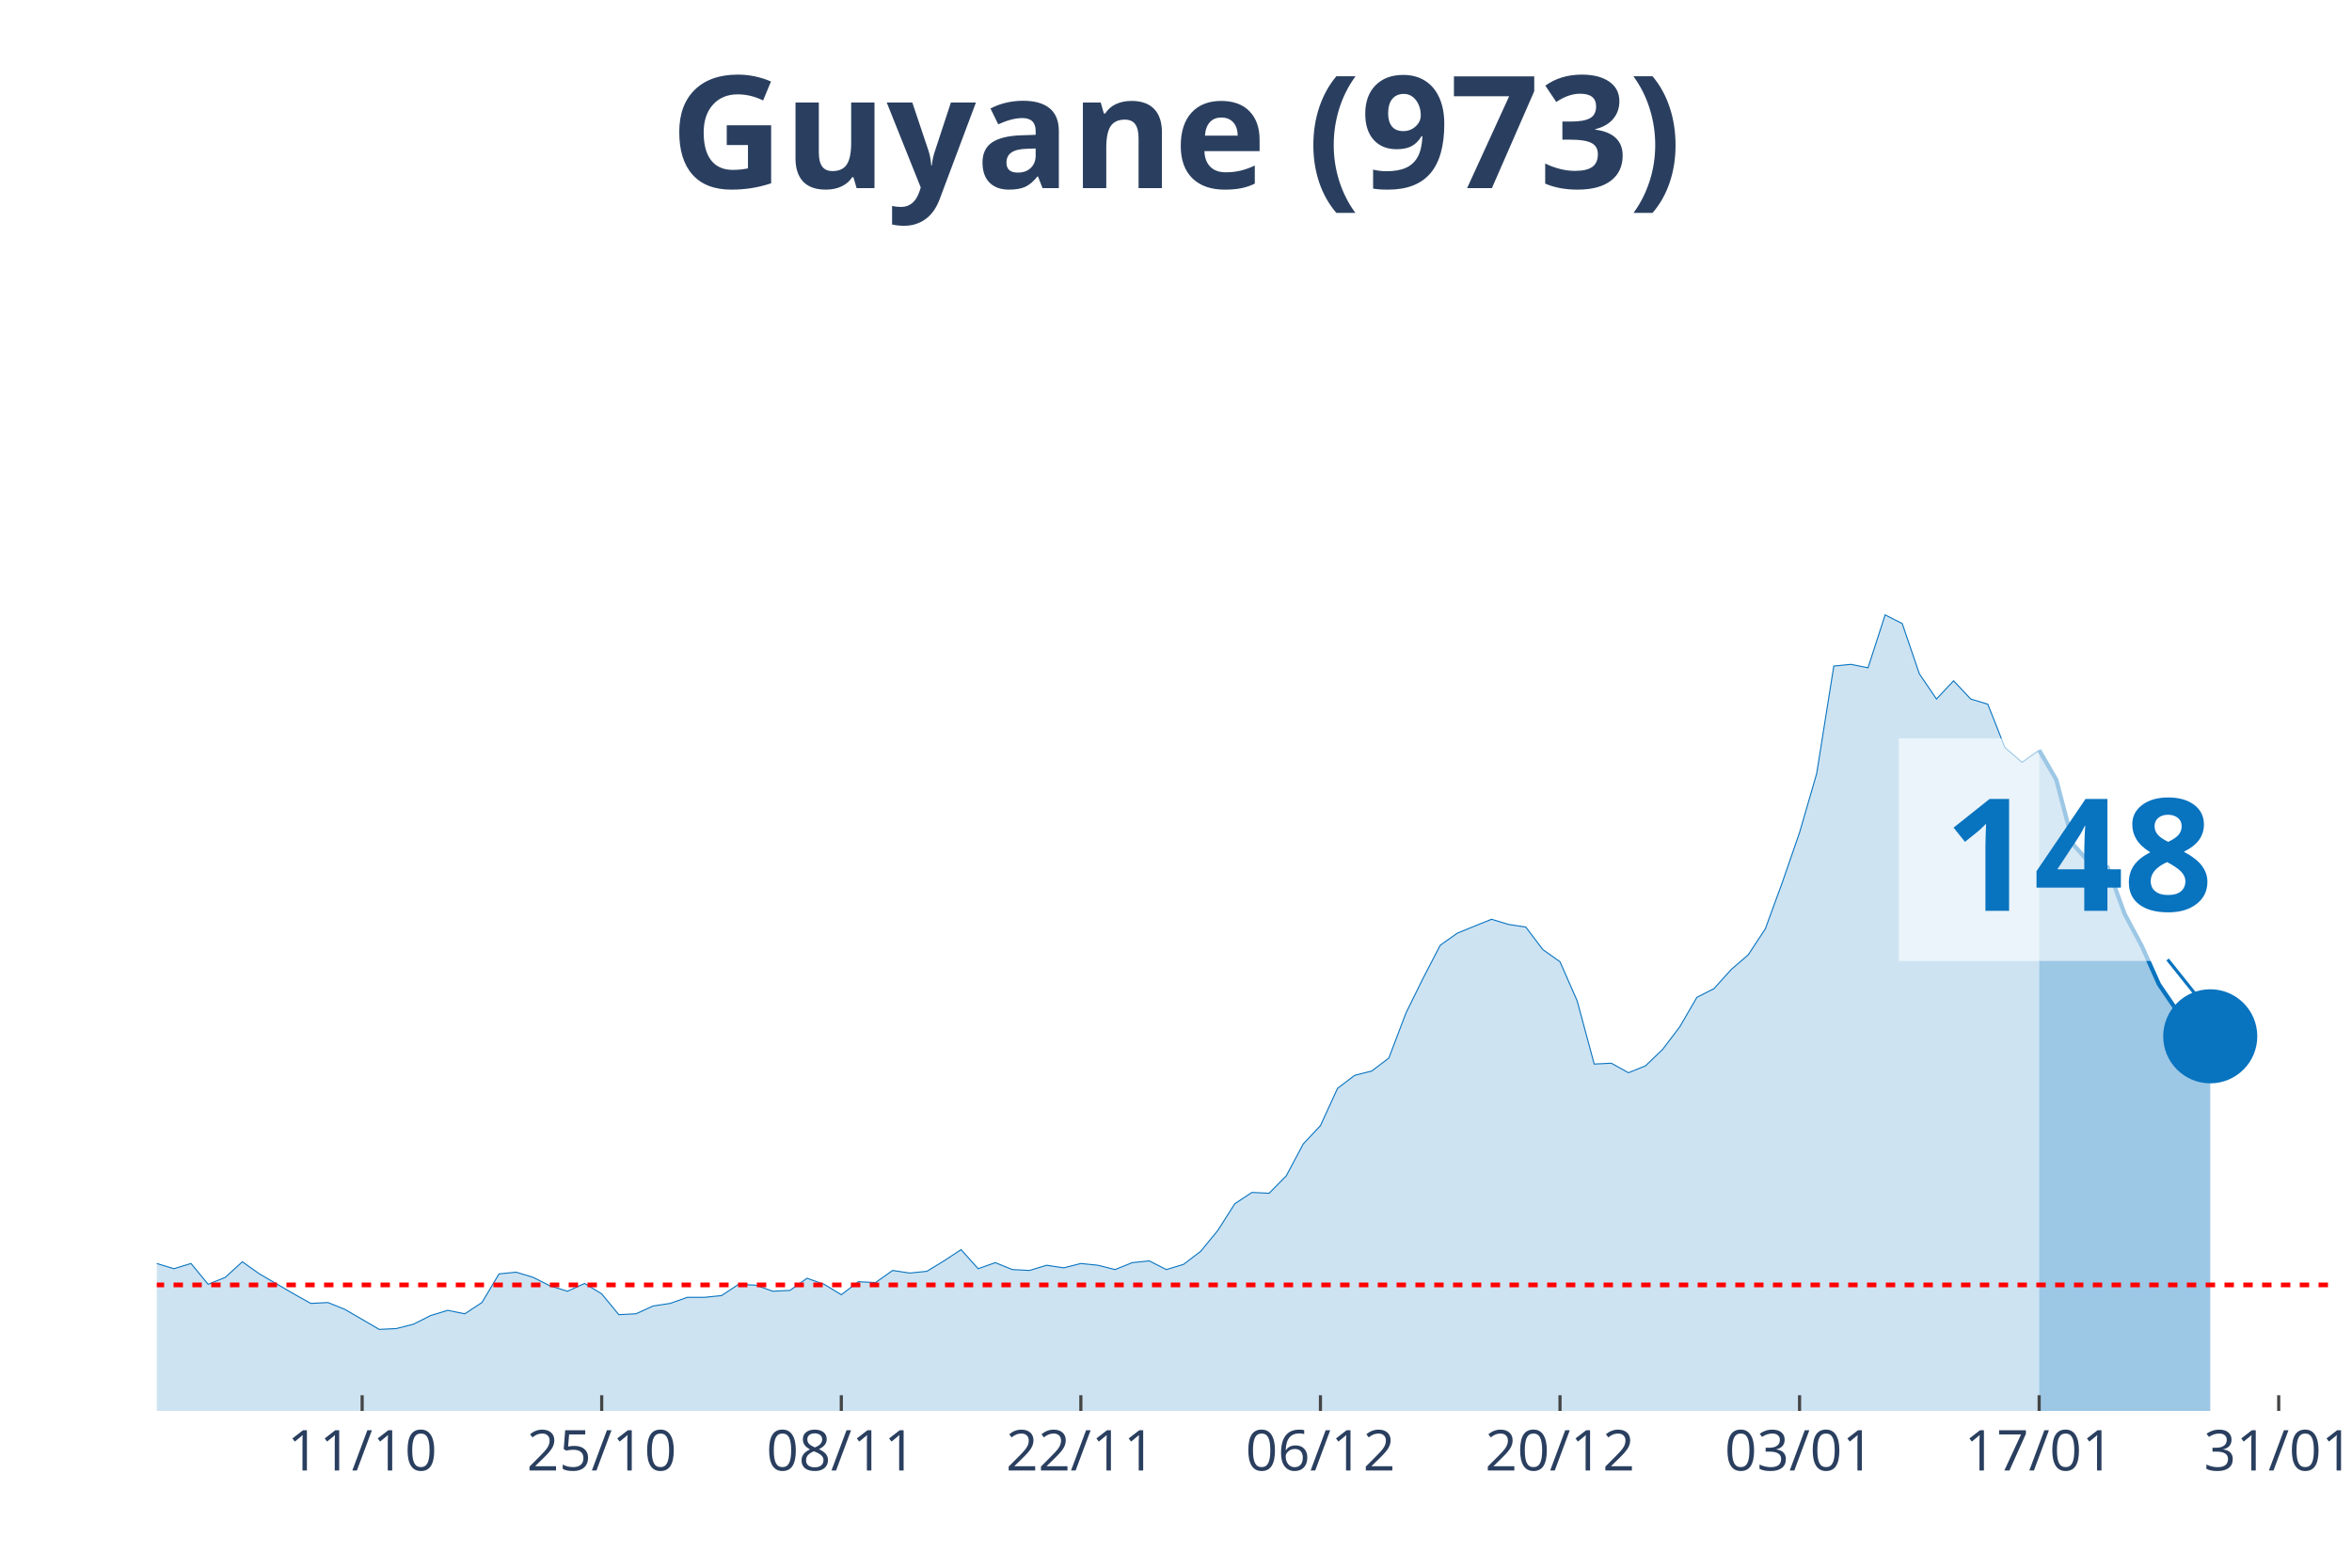
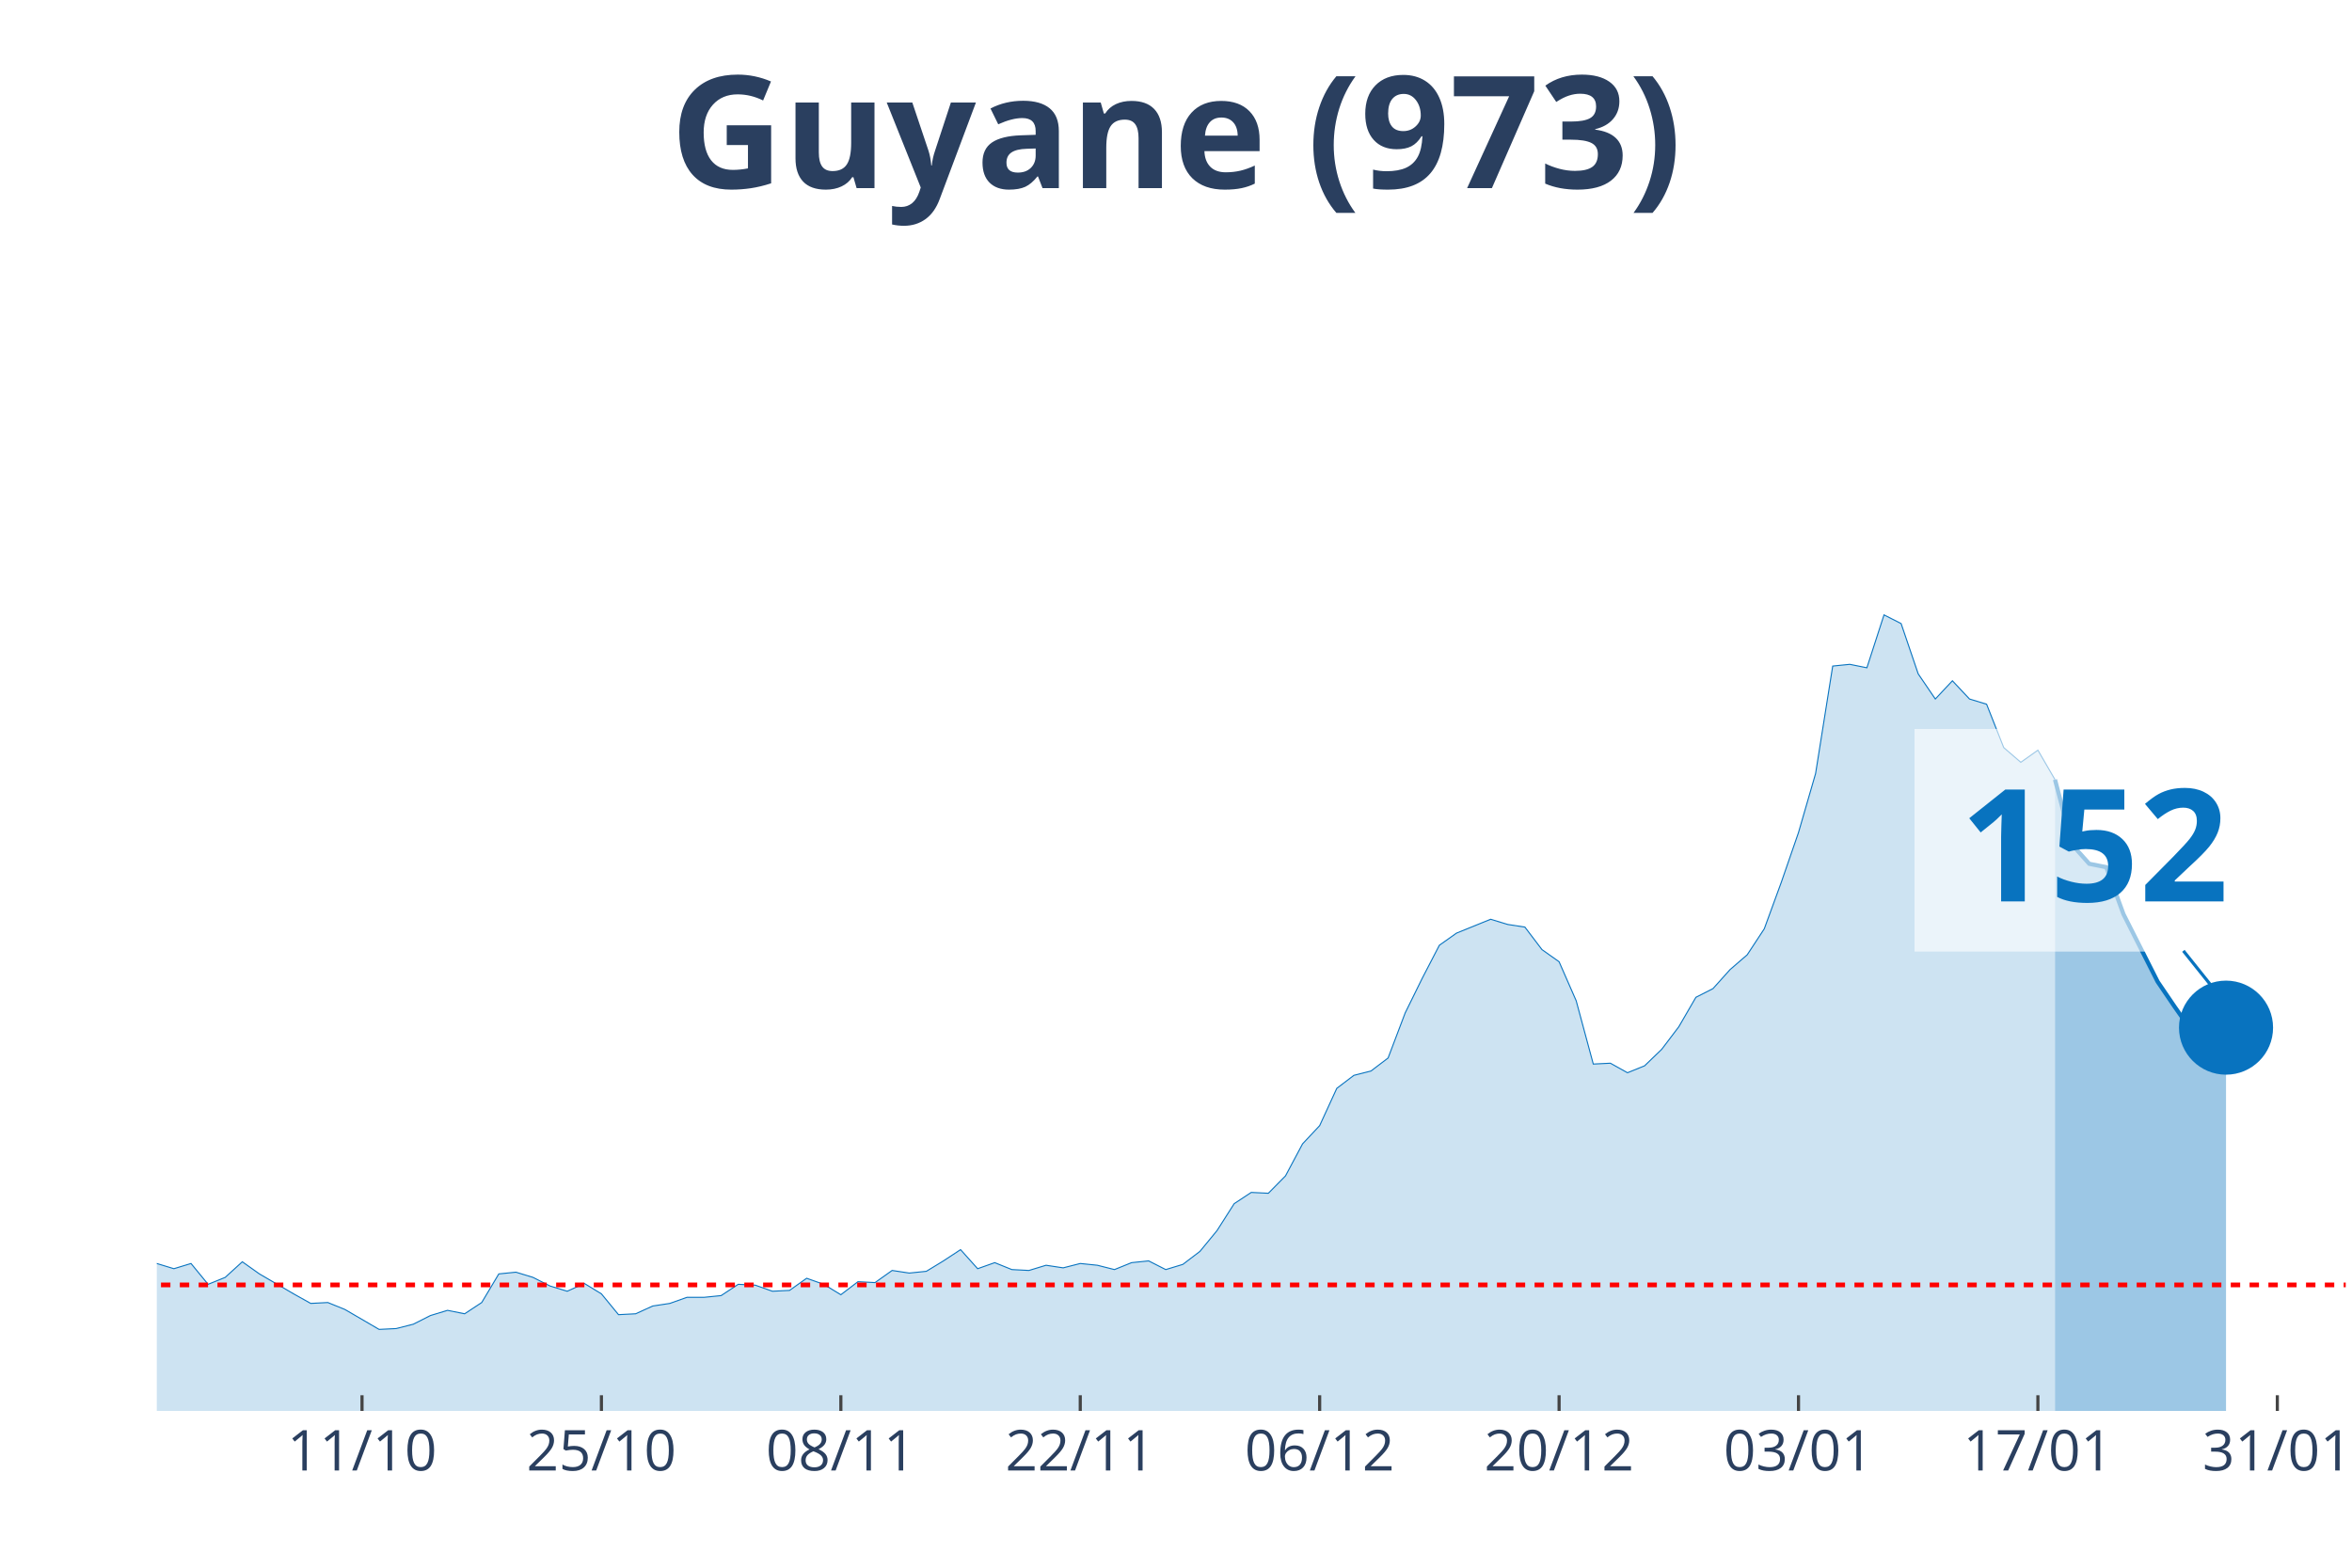
<svg xmlns="http://www.w3.org/2000/svg" class="main-svg" width="1125" height="750" style="" viewBox="0 0 750 500">
  <rect x="0" y="0" width="750" height="500" style="fill: rgb(0, 0, 0); fill-opacity: 0;" />
-   <defs id="defs-f729c4">
+   <defs id="defs-8ad164">
    <g class="clips">
-       <clipPath id="clipf729c4xyplot" class="plotclip">
-         <rect width="693" height="380" />
+       <clipPath id="clip8ad164xyplot" class="plotclip">
+         <rect width="698" height="380" />
      </clipPath>
-       <clipPath class="axesclip" id="clipf729c4x">
-         <rect x="50" y="0" width="693" height="500" />
+       <clipPath class="axesclip" id="clip8ad164x">
+         <rect x="50" y="0" width="698" height="500" />
      </clipPath>
-       <clipPath class="axesclip" id="clipf729c4y">
+       <clipPath class="axesclip" id="clip8ad164y">
        <rect x="0" y="70" width="750" height="380" />
      </clipPath>
-       <clipPath class="axesclip" id="clipf729c4xy">
-         <rect x="50" y="70" width="693" height="380" />
+       <clipPath class="axesclip" id="clip8ad164xy">
+         <rect x="50" y="70" width="698" height="380" />
      </clipPath>
    </g>
    <g class="gradients" />
  </defs>
  <g class="bglayer">
-     <rect class="bg" x="50" y="70" width="693" height="380" style="fill: rgb(0, 0, 0); fill-opacity: 0; stroke-width: 0;" />
+     <rect class="bg" x="50" y="70" width="698" height="380" style="fill: rgb(0, 0, 0); fill-opacity: 0; stroke-width: 0;" />
  </g>
  <g class="layer-below">
    <g class="imagelayer" />
    <g class="shapelayer" />
  </g>
  <g class="cartesianlayer">
    <g class="subplot xy">
      <g class="layer-subplot">
        <g class="shapelayer" />
        <g class="imagelayer" />
      </g>
      <g class="gridlayer">
        <g class="x">
-           <path class="xgrid crisp" transform="translate(115.48,0)" d="M0,70v380" style="stroke: rgb(255, 255, 255); stroke-opacity: 1; stroke-width: 1px;" />
-           <path class="xgrid crisp" transform="translate(191.87,0)" d="M0,70v380" style="stroke: rgb(255, 255, 255); stroke-opacity: 1; stroke-width: 1px;" />
-           <path class="xgrid crisp" transform="translate(268.27,0)" d="M0,70v380" style="stroke: rgb(255, 255, 255); stroke-opacity: 1; stroke-width: 1px;" />
-           <path class="xgrid crisp" transform="translate(344.66,0)" d="M0,70v380" style="stroke: rgb(255, 255, 255); stroke-opacity: 1; stroke-width: 1px;" />
-           <path class="xgrid crisp" transform="translate(421.06,0)" d="M0,70v380" style="stroke: rgb(255, 255, 255); stroke-opacity: 1; stroke-width: 1px;" />
-           <path class="xgrid crisp" transform="translate(497.45,0)" d="M0,70v380" style="stroke: rgb(255, 255, 255); stroke-opacity: 1; stroke-width: 1px;" />
-           <path class="xgrid crisp" transform="translate(573.84,0)" d="M0,70v380" style="stroke: rgb(255, 255, 255); stroke-opacity: 1; stroke-width: 1px;" />
-           <path class="xgrid crisp" transform="translate(650.24,0)" d="M0,70v380" style="stroke: rgb(255, 255, 255); stroke-opacity: 1; stroke-width: 1px;" />
-           <path class="xgrid crisp" transform="translate(726.63,0)" d="M0,70v380" style="stroke: rgb(255, 255, 255); stroke-opacity: 1; stroke-width: 1px;" />
+           <path class="xgrid crisp" transform="translate(115.44,0)" d="M0,70v380" style="stroke: rgb(255, 255, 255); stroke-opacity: 1; stroke-width: 1px;" />
+           <path class="xgrid crisp" transform="translate(191.78,0)" d="M0,70v380" style="stroke: rgb(255, 255, 255); stroke-opacity: 1; stroke-width: 1px;" />
+           <path class="xgrid crisp" transform="translate(268.13,0)" d="M0,70v380" style="stroke: rgb(255, 255, 255); stroke-opacity: 1; stroke-width: 1px;" />
+           <path class="xgrid crisp" transform="translate(344.47,0)" d="M0,70v380" style="stroke: rgb(255, 255, 255); stroke-opacity: 1; stroke-width: 1px;" />
+           <path class="xgrid crisp" transform="translate(420.81,0)" d="M0,70v380" style="stroke: rgb(255, 255, 255); stroke-opacity: 1; stroke-width: 1px;" />
+           <path class="xgrid crisp" transform="translate(497.16,0)" d="M0,70v380" style="stroke: rgb(255, 255, 255); stroke-opacity: 1; stroke-width: 1px;" />
+           <path class="xgrid crisp" transform="translate(573.5,0)" d="M0,70v380" style="stroke: rgb(255, 255, 255); stroke-opacity: 1; stroke-width: 1px;" />
+           <path class="xgrid crisp" transform="translate(649.84,0)" d="M0,70v380" style="stroke: rgb(255, 255, 255); stroke-opacity: 1; stroke-width: 1px;" />
+           <path class="xgrid crisp" transform="translate(726.19,0)" d="M0,70v380" style="stroke: rgb(255, 255, 255); stroke-opacity: 1; stroke-width: 1px;" />
        </g>
        <g class="y" />
      </g>
      <g class="zerolinelayer" />
      <path class="xlines-below" />
      <path class="ylines-below" />
      <g class="overlines-below" />
      <g class="xaxislayer-below" />
      <g class="yaxislayer-below" />
      <g class="overaxes-below" />
-       <g class="plot" transform="translate(50, 70)" clip-path="url('#clipf729c4xyplot')">
+       <g class="plot" transform="translate(50, 70)" clip-path="url('#clip8ad164xyplot')">
        <g class="scatterlayer mlayer">
-           <g class="trace scatter tracea56689" style="stroke-miterlimit: 2;">
+           <g class="trace scatter trace7db7bf" style="stroke-miterlimit: 2;">
            <g class="fills">
              <g>
-                 <path class="js-fill" d="M600.24,380L-742.11,380L-742.11,379.17L-731.2,375.02L-725.74,368.66L-698.46,333.81L-693,336.3L-665.72,338.24L-660.26,336.03L-622.06,288.18L-616.61,266.06L-605.69,231.21L-600.24,224.29L-594.78,217.38L-589.32,190.83L-578.41,107.31L-572.95,81.03L-556.58,32.91L-551.13,10.51L-540.21,19.91L-534.76,43.14L-529.3,46.19L-523.84,24.89L-512.93,14.1L-507.47,30.7L-502.02,27.66L-496.56,0L-491.1,0.55L-485.65,21.57L-480.19,24.61L-474.73,45.91L-458.36,79.93L-452.91,105.09L-447.45,110.07L-441.99,127.22L-431.08,180.6L-425.62,170.36L-414.71,209.08L-409.25,195.53L-403.8,204.66L-398.34,194.7L-392.88,184.19L-387.43,199.68L-371.06,193.6L-365.6,201.06L-338.31,237.29L-332.86,253.61L-327.4,258.59L-321.94,254.99L-311.03,270.48L-305.57,275.74L-294.66,281.27L-289.2,280.16L-283.75,290.95L-278.29,292.05L-272.83,286.52L-267.38,293.16L-256.46,295.92L-251.01,302.29L-245.55,301.18L-240.09,305.88L-234.64,310.86L-229.18,308.37L-212.81,310.31L-207.35,317.22L-201.9,311.69L-196.44,312.24L-180.07,313.35L-174.61,304.77L-169.16,301.46L-163.7,306.99L-158.24,312.52L-152.79,312.24L-147.33,315.56L-141.87,312.24L-136.42,319.71L-130.96,322.75L-120.05,317.77L-114.59,322.2L-109.13,321.37L-103.68,326.35L-92.76,328.01L-87.31,333.54L-81.85,338.52L-76.39,335.75L-60.02,337.41L-54.57,338.52L-49.11,336.58L-43.65,331.32L-38.2,334.09L-32.74,331.32L-27.28,330.49L-21.83,327.18L-16.37,327.73L-10.91,332.43L-5.46,334.64L0,332.98L5.46,334.64L10.91,332.98L16.37,339.62L21.83,337.41L27.28,332.43L32.74,336.3L43.65,342.66L49.11,345.71L54.57,345.43L60.02,347.64L70.94,354L76.39,353.73L81.85,352.34L87.31,349.58L92.76,347.92L98.22,349.02L103.68,345.43L109.13,336.3L114.59,335.75L120.05,337.41L125.5,340.17L130.96,341.83L136.42,339.34L141.87,342.66L147.33,349.3L152.79,349.02L158.24,346.54L163.7,345.71L169.16,343.77L174.61,343.77L180.07,343.22L185.53,339.62L190.98,339.9L196.44,341.83L201.9,341.56L207.35,337.69L212.81,339.62L218.27,342.94L223.72,338.79L229.18,339.07L234.64,335.2L240.09,336.03L245.55,335.47L251.01,332.15L256.46,328.56L261.92,334.64L267.38,332.71L272.83,334.92L278.29,335.2L283.75,333.54L289.2,334.37L294.66,332.98L300.12,333.54L305.57,334.92L311.03,332.71L316.49,332.15L321.94,334.92L327.4,333.26L332.86,329.11L338.31,322.47L343.77,313.9L349.23,310.31L354.69,310.58L360.14,305.05L365.6,294.82L371.06,289.01L376.51,277.12L381.97,272.97L387.43,271.59L392.88,267.44L398.34,253.06L403.8,241.99L409.25,231.48L414.71,227.61L425.62,223.19L431.08,224.85L436.54,225.68L441.99,232.87L447.45,236.74L452.91,249.18L458.36,269.37L463.82,269.1L469.28,272.14L474.73,269.93L480.19,264.67L485.65,257.48L491.1,248.08L496.56,245.31L502.02,239.23L507.47,234.53L512.93,226.23L518.39,211.3L523.84,195.53L529.3,176.72L534.76,142.43L540.21,141.88L545.67,142.98L551.13,126.11L556.58,128.88L562.04,144.92L567.5,152.94L572.95,147.13L578.41,152.94L583.87,154.6L589.32,168.43L594.78,173.13L600.24,169.26" style="fill: rgb(8, 115, 191); fill-opacity: 0.2; stroke-width: 0;" />
+                 <path class="js-fill" d="M605.3,380L-741.62,380L-741.62,379.17L-730.72,375.02L-725.27,368.66L-698,333.81L-692.55,336.3L-665.28,338.24L-659.83,336.03L-621.66,288.18L-616.2,266.06L-605.3,231.21L-599.84,224.29L-594.39,217.38L-588.94,190.83L-578.03,107.31L-572.58,81.03L-556.22,32.91L-550.77,10.51L-539.86,19.91L-534.41,43.14L-528.95,46.19L-523.5,24.89L-512.59,14.1L-507.14,30.7L-501.69,27.66L-496.23,0L-490.78,0.55L-485.33,21.57L-479.87,24.61L-474.42,45.91L-458.06,79.93L-452.61,105.09L-447.16,110.07L-441.7,127.22L-430.8,180.6L-425.34,170.36L-414.44,209.08L-408.98,195.53L-403.53,204.66L-398.08,194.7L-392.62,184.19L-387.17,199.68L-370.81,193.6L-365.36,201.06L-338.09,237.29L-332.64,253.61L-327.19,258.59L-321.73,254.99L-310.83,270.48L-305.37,275.74L-294.47,281.27L-289.02,280.16L-283.56,290.95L-278.11,292.05L-272.66,286.52L-267.2,293.16L-256.3,295.92L-250.84,302.29L-245.39,301.18L-239.94,305.88L-234.48,310.86L-229.03,308.37L-212.67,310.31L-207.22,317.22L-201.77,311.69L-196.31,312.24L-179.95,313.35L-174.5,304.77L-169.05,301.46L-163.59,306.99L-158.14,312.52L-152.69,312.24L-147.23,315.56L-141.78,312.24L-136.33,319.71L-130.87,322.75L-119.97,317.77L-114.52,322.2L-109.06,321.37L-103.61,326.35L-92.7,328.01L-87.25,333.54L-81.8,338.52L-76.34,335.75L-59.98,337.41L-54.53,338.52L-49.08,336.58L-43.62,331.32L-38.17,334.09L-32.72,331.32L-27.27,330.49L-21.81,327.18L-16.36,327.73L-10.91,332.43L-5.45,334.64L0,332.98L5.45,334.64L10.91,332.98L16.36,339.62L21.81,337.41L27.27,332.43L32.72,336.3L43.63,342.66L49.08,345.71L54.53,345.43L59.98,347.64L70.89,354L76.34,353.73L81.8,352.34L87.25,349.58L92.7,347.92L98.16,349.02L103.61,345.43L109.06,336.3L114.52,335.75L119.97,337.41L125.42,340.17L130.88,341.83L136.33,339.34L141.78,342.66L147.23,349.3L152.69,349.02L158.14,346.54L163.59,345.71L169.05,343.77L174.5,343.77L179.95,343.22L185.41,339.62L190.86,339.9L196.31,341.83L201.77,341.56L207.22,337.69L212.67,339.62L218.13,342.94L223.58,338.79L229.03,339.07L234.48,335.2L239.94,336.03L245.39,335.47L250.84,332.15L256.3,328.56L261.75,334.64L267.2,332.71L272.66,334.92L278.11,335.2L283.56,333.54L289.02,334.37L294.47,332.98L299.92,333.54L305.38,334.92L310.83,332.71L316.28,332.15L321.73,334.92L327.19,333.26L332.64,329.11L338.09,322.47L343.55,313.9L349,310.31L354.45,310.58L359.91,305.05L365.36,294.82L370.81,289.01L376.27,277.12L381.72,272.97L387.17,271.59L392.63,267.44L398.08,253.06L403.53,241.99L408.98,231.48L414.44,227.61L425.34,223.19L430.8,224.85L436.25,225.68L441.7,232.87L447.16,236.74L452.61,249.18L458.06,269.37L463.52,269.1L468.97,272.14L474.42,269.93L479.88,264.67L485.33,257.48L490.78,248.08L496.23,245.31L501.69,239.23L507.14,234.53L512.59,226.23L518.05,211.3L523.5,195.53L528.95,176.72L534.41,142.43L539.86,141.88L545.31,142.98L550.77,126.11L556.22,128.88L561.67,144.92L567.13,152.94L572.58,147.13L578.03,152.94L583.48,154.6L588.94,168.43L594.39,173.13L599.84,169.26L605.3,178.66" style="fill: rgb(8, 115, 191); fill-opacity: 0.2; stroke-width: 0;" />
              </g>
            </g>
            <g class="errorbars" />
            <g class="lines">
-               <path class="js-line" d="M-742.11,379.17L-731.2,375.02L-725.74,368.66L-698.46,333.81L-693,336.3L-665.72,338.24L-660.26,336.03L-622.06,288.18L-616.61,266.06L-605.69,231.21L-600.24,224.29L-594.78,217.38L-589.32,190.83L-578.41,107.31L-572.95,81.03L-556.58,32.91L-551.13,10.51L-540.21,19.91L-534.76,43.14L-529.3,46.19L-523.84,24.89L-512.93,14.1L-507.47,30.7L-502.02,27.66L-496.56,0L-491.1,0.55L-485.65,21.57L-480.19,24.61L-474.73,45.91L-458.36,79.93L-452.91,105.09L-447.45,110.07L-441.99,127.22L-431.08,180.6L-425.62,170.36L-414.71,209.08L-409.25,195.53L-403.8,204.66L-398.34,194.7L-392.88,184.19L-387.43,199.68L-371.06,193.6L-365.6,201.06L-338.31,237.29L-332.86,253.61L-327.4,258.59L-321.94,254.99L-311.03,270.48L-305.57,275.74L-294.66,281.27L-289.2,280.16L-283.75,290.95L-278.29,292.05L-272.83,286.52L-267.38,293.16L-256.46,295.92L-251.01,302.29L-245.55,301.18L-240.09,305.88L-234.64,310.86L-229.18,308.37L-212.81,310.31L-207.35,317.22L-201.9,311.69L-196.44,312.24L-180.07,313.35L-174.61,304.77L-169.16,301.46L-163.7,306.99L-158.24,312.52L-152.79,312.24L-147.33,315.56L-141.87,312.24L-136.42,319.71L-130.96,322.75L-120.05,317.77L-114.59,322.2L-109.13,321.37L-103.68,326.35L-92.76,328.01L-87.31,333.54L-81.85,338.52L-76.39,335.75L-60.02,337.41L-54.57,338.52L-49.11,336.58L-43.65,331.32L-38.2,334.09L-32.74,331.32L-27.28,330.49L-21.83,327.18L-16.37,327.73L-10.91,332.43L-5.46,334.64L0,332.98L5.46,334.64L10.91,332.98L16.37,339.62L21.83,337.41L27.28,332.43L32.74,336.3L43.65,342.66L49.11,345.71L54.57,345.43L60.02,347.64L70.94,354L76.39,353.73L81.85,352.34L87.31,349.58L92.76,347.92L98.22,349.02L103.68,345.43L109.13,336.3L114.59,335.75L120.05,337.41L125.5,340.17L130.96,341.83L136.42,339.34L141.87,342.66L147.33,349.3L152.79,349.02L158.24,346.54L163.7,345.71L169.16,343.77L174.61,343.77L180.07,343.22L185.53,339.62L190.98,339.9L196.44,341.83L201.9,341.56L207.35,337.69L212.81,339.62L218.27,342.94L223.72,338.79L229.18,339.07L234.64,335.2L240.09,336.03L245.55,335.47L251.01,332.15L256.46,328.56L261.92,334.64L267.38,332.71L272.83,334.92L278.29,335.2L283.75,333.54L289.2,334.37L294.66,332.98L300.12,333.54L305.57,334.92L311.03,332.71L316.49,332.15L321.94,334.92L327.4,333.26L332.86,329.11L338.31,322.47L343.77,313.9L349.23,310.31L354.69,310.58L360.14,305.05L365.6,294.82L371.06,289.01L376.51,277.12L381.97,272.97L387.43,271.59L392.88,267.44L398.34,253.06L403.8,241.99L409.25,231.48L414.71,227.61L425.62,223.19L431.08,224.85L436.54,225.68L441.99,232.87L447.45,236.74L452.91,249.18L458.36,269.37L463.82,269.1L469.28,272.14L474.73,269.93L480.19,264.67L485.65,257.48L491.1,248.08L496.56,245.31L502.02,239.23L507.47,234.53L512.93,226.23L518.39,211.3L523.84,195.53L529.3,176.72L534.76,142.43L540.21,141.88L545.67,142.98L551.13,126.11L556.58,128.88L562.04,144.92L567.5,152.94L572.95,147.13L578.41,152.94L583.87,154.6L589.32,168.43L594.78,173.13L600.24,169.26" style="vector-effect: non-scaling-stroke; fill: none; stroke: rgb(8, 115, 191); stroke-opacity: 1; stroke-width: 0.5px; opacity: 1;" />
+               <path class="js-line" d="M-741.62,379.17L-730.72,375.02L-725.27,368.66L-698,333.81L-692.55,336.3L-665.28,338.24L-659.83,336.03L-621.66,288.18L-616.2,266.06L-605.3,231.21L-599.84,224.29L-594.39,217.38L-588.94,190.83L-578.03,107.31L-572.58,81.03L-556.22,32.91L-550.77,10.51L-539.86,19.91L-534.41,43.14L-528.95,46.19L-523.5,24.89L-512.59,14.1L-507.14,30.7L-501.69,27.66L-496.23,0L-490.78,0.55L-485.33,21.57L-479.87,24.61L-474.42,45.91L-458.06,79.93L-452.61,105.09L-447.16,110.07L-441.7,127.22L-430.8,180.6L-425.34,170.36L-414.44,209.08L-408.98,195.53L-403.53,204.66L-398.08,194.7L-392.62,184.19L-387.17,199.68L-370.81,193.6L-365.36,201.06L-338.09,237.29L-332.64,253.61L-327.19,258.59L-321.73,254.99L-310.83,270.48L-305.37,275.74L-294.47,281.27L-289.02,280.16L-283.56,290.95L-278.11,292.05L-272.66,286.52L-267.2,293.16L-256.3,295.92L-250.84,302.29L-245.39,301.18L-239.94,305.88L-234.48,310.86L-229.03,308.37L-212.67,310.31L-207.22,317.22L-201.77,311.69L-196.31,312.24L-179.95,313.35L-174.5,304.77L-169.05,301.46L-163.59,306.99L-158.14,312.52L-152.69,312.24L-147.23,315.56L-141.78,312.24L-136.33,319.71L-130.87,322.75L-119.97,317.77L-114.52,322.2L-109.06,321.37L-103.61,326.35L-92.7,328.01L-87.25,333.54L-81.8,338.52L-76.34,335.75L-59.98,337.41L-54.53,338.52L-49.08,336.58L-43.62,331.32L-38.17,334.09L-32.72,331.32L-27.27,330.49L-21.81,327.18L-16.36,327.73L-10.91,332.43L-5.45,334.64L0,332.98L5.45,334.64L10.91,332.98L16.36,339.62L21.81,337.41L27.27,332.43L32.72,336.3L43.63,342.66L49.08,345.71L54.53,345.43L59.98,347.64L70.89,354L76.34,353.73L81.8,352.34L87.25,349.58L92.7,347.92L98.16,349.02L103.61,345.43L109.06,336.3L114.52,335.75L119.97,337.41L125.42,340.17L130.88,341.83L136.33,339.34L141.78,342.66L147.23,349.3L152.69,349.02L158.14,346.54L163.59,345.71L169.05,343.77L174.5,343.77L179.95,343.22L185.41,339.62L190.86,339.9L196.31,341.83L201.77,341.56L207.22,337.69L212.67,339.62L218.13,342.94L223.58,338.79L229.03,339.07L234.48,335.2L239.94,336.03L245.39,335.47L250.84,332.15L256.3,328.56L261.75,334.64L267.2,332.71L272.66,334.92L278.11,335.2L283.56,333.54L289.02,334.37L294.47,332.98L299.92,333.54L305.38,334.92L310.83,332.71L316.28,332.15L321.73,334.92L327.19,333.26L332.64,329.11L338.09,322.47L343.55,313.9L349,310.31L354.45,310.58L359.91,305.05L365.36,294.82L370.81,289.01L376.27,277.12L381.72,272.97L387.17,271.59L392.63,267.44L398.08,253.06L403.53,241.99L408.98,231.48L414.44,227.61L425.34,223.19L430.8,224.85L436.25,225.68L441.7,232.87L447.16,236.74L452.61,249.18L458.06,269.37L463.52,269.1L468.97,272.14L474.42,269.93L479.88,264.67L485.33,257.48L490.78,248.08L496.23,245.31L501.69,239.23L507.14,234.53L512.59,226.23L518.05,211.3L523.5,195.53L528.95,176.72L534.41,142.43L539.86,141.88L545.31,142.98L550.77,126.11L556.22,128.88L561.67,144.92L567.13,152.94L572.58,147.13L578.03,152.94L583.48,154.6L588.94,168.43L594.39,173.13L599.84,169.26L605.3,178.66" style="vector-effect: non-scaling-stroke; fill: none; stroke: rgb(8, 115, 191); stroke-opacity: 1; stroke-width: 0.5px; opacity: 1;" />
            </g>
            <g class="points" />
            <g class="text" />
          </g>
-           <g class="trace scatter tracea6b134" style="stroke-miterlimit: 2;">
+           <g class="trace scatter trace84c945" style="stroke-miterlimit: 2;">
            <g class="fills">
              <g>
-                 <path class="js-fill" d="M654.8,380L600.24,380L600.24,169.26L605.69,178.66L611.15,199.4L616.61,205.49L622.06,206.59L627.52,221.53L632.98,231.76L638.43,243.93L643.89,251.95L649.35,259.69L654.8,260.52" style="fill: rgb(8, 115, 191); fill-opacity: 0.4; stroke-width: 0;" />
+                 <path class="js-fill" d="M659.83,380L605.3,380L605.3,178.66L610.75,199.4L616.2,205.49L621.66,206.59L627.11,221.53L638.02,243.1L643.47,251.12L648.92,258.86L654.38,259.69L659.83,257.76" style="fill: rgb(8, 115, 191); fill-opacity: 0.4; stroke-width: 0;" />
              </g>
            </g>
            <g class="errorbars" />
            <g class="lines">
-               <path class="js-line" d="M600.24,169.26L605.69,178.66L611.15,199.4L616.61,205.49L622.06,206.59L627.52,221.53L632.98,231.76L638.43,243.93L643.89,251.95L649.35,259.69L654.8,260.52" style="vector-effect: non-scaling-stroke; fill: none; stroke: rgb(8, 115, 191); stroke-opacity: 1; stroke-width: 2px; opacity: 1;" />
+               <path class="js-line" d="M605.3,178.66L610.75,199.4L616.2,205.49L621.66,206.59L627.11,221.53L638.02,243.1L643.47,251.12L648.92,258.86L654.38,259.69L659.83,257.76" style="vector-effect: non-scaling-stroke; fill: none; stroke: rgb(8, 115, 191); stroke-opacity: 1; stroke-width: 2px; opacity: 1;" />
            </g>
            <g class="points" />
            <g class="text" />
          </g>
-           <g class="trace scatter trace435d8e" style="stroke-miterlimit: 2; opacity: 1;">
+           <g class="trace scatter trace2ce234" style="stroke-miterlimit: 2; opacity: 1;">
            <g class="fills" />
            <g class="errorbars" />
            <g class="lines" />
            <g class="points">
-               <path class="point" transform="translate(654.8,260.52)" d="M15,0A15,15 0 1,1 0,-15A15,15 0 0,1 15,0Z" style="opacity: 1; stroke-width: 0px; fill: rgb(8, 115, 191); fill-opacity: 1;" />
+               <path class="point" transform="translate(659.83,257.76)" d="M15,0A15,15 0 1,1 0,-15A15,15 0 0,1 15,0Z" style="opacity: 1; stroke-width: 0px; fill: rgb(8, 115, 191); fill-opacity: 1;" />
            </g>
            <g class="text" />
          </g>
        </g>
      </g>
      <g class="overplot" />
      <path class="xlines-above crisp" style="fill: none; stroke-width: 1px; stroke: rgb(0, 0, 0); stroke-opacity: 0;" d="" />
      <path class="ylines-above crisp" style="fill: none;" d="M0,0" />
      <g class="overlines-above" />
      <g class="xaxislayer-above">
-         <path class="xtick ticks crisp" d="M0,450v-5" transform="translate(115.48,0)" style="stroke: rgb(68, 68, 68); stroke-opacity: 1; stroke-width: 1px;" />
-         <path class="xtick ticks crisp" d="M0,450v-5" transform="translate(191.87,0)" style="stroke: rgb(68, 68, 68); stroke-opacity: 1; stroke-width: 1px;" />
-         <path class="xtick ticks crisp" d="M0,450v-5" transform="translate(268.27,0)" style="stroke: rgb(68, 68, 68); stroke-opacity: 1; stroke-width: 1px;" />
-         <path class="xtick ticks crisp" d="M0,450v-5" transform="translate(344.66,0)" style="stroke: rgb(68, 68, 68); stroke-opacity: 1; stroke-width: 1px;" />
-         <path class="xtick ticks crisp" d="M0,450v-5" transform="translate(421.06,0)" style="stroke: rgb(68, 68, 68); stroke-opacity: 1; stroke-width: 1px;" />
-         <path class="xtick ticks crisp" d="M0,450v-5" transform="translate(497.45,0)" style="stroke: rgb(68, 68, 68); stroke-opacity: 1; stroke-width: 1px;" />
-         <path class="xtick ticks crisp" d="M0,450v-5" transform="translate(573.84,0)" style="stroke: rgb(68, 68, 68); stroke-opacity: 1; stroke-width: 1px;" />
-         <path class="xtick ticks crisp" d="M0,450v-5" transform="translate(650.24,0)" style="stroke: rgb(68, 68, 68); stroke-opacity: 1; stroke-width: 1px;" />
-         <path class="xtick ticks crisp" d="M0,450v-5" transform="translate(726.63,0)" style="stroke: rgb(68, 68, 68); stroke-opacity: 1; stroke-width: 1px;" />
+         <path class="xtick ticks crisp" d="M0,450v-5" transform="translate(115.44,0)" style="stroke: rgb(68, 68, 68); stroke-opacity: 1; stroke-width: 1px;" />
+         <path class="xtick ticks crisp" d="M0,450v-5" transform="translate(191.78,0)" style="stroke: rgb(68, 68, 68); stroke-opacity: 1; stroke-width: 1px;" />
+         <path class="xtick ticks crisp" d="M0,450v-5" transform="translate(268.13,0)" style="stroke: rgb(68, 68, 68); stroke-opacity: 1; stroke-width: 1px;" />
+         <path class="xtick ticks crisp" d="M0,450v-5" transform="translate(344.47,0)" style="stroke: rgb(68, 68, 68); stroke-opacity: 1; stroke-width: 1px;" />
+         <path class="xtick ticks crisp" d="M0,450v-5" transform="translate(420.81,0)" style="stroke: rgb(68, 68, 68); stroke-opacity: 1; stroke-width: 1px;" />
+         <path class="xtick ticks crisp" d="M0,450v-5" transform="translate(497.16,0)" style="stroke: rgb(68, 68, 68); stroke-opacity: 1; stroke-width: 1px;" />
+         <path class="xtick ticks crisp" d="M0,450v-5" transform="translate(573.5,0)" style="stroke: rgb(68, 68, 68); stroke-opacity: 1; stroke-width: 1px;" />
+         <path class="xtick ticks crisp" d="M0,450v-5" transform="translate(649.84,0)" style="stroke: rgb(68, 68, 68); stroke-opacity: 1; stroke-width: 1px;" />
+         <path class="xtick ticks crisp" d="M0,450v-5" transform="translate(726.19,0)" style="stroke: rgb(68, 68, 68); stroke-opacity: 1; stroke-width: 1px;" />
        <g class="xtick">
-           <text text-anchor="middle" x="0" y="469" transform="translate(115.48,0)" style="font-family: 'Open Sans', verdana, arial, sans-serif; font-size: 18px; fill: rgb(42, 63, 95); fill-opacity: 1; white-space: pre;">11/10</text>
+           <text text-anchor="middle" x="0" y="469" transform="translate(115.44,0)" style="font-family: 'Open Sans', verdana, arial, sans-serif; font-size: 18px; fill: rgb(42, 63, 95); fill-opacity: 1; white-space: pre;">11/10</text>
        </g>
        <g class="xtick">
-           <text text-anchor="middle" x="0" y="469" transform="translate(191.87,0)" style="font-family: 'Open Sans', verdana, arial, sans-serif; font-size: 18px; fill: rgb(42, 63, 95); fill-opacity: 1; white-space: pre;">25/10</text>
+           <text text-anchor="middle" x="0" y="469" transform="translate(191.78,0)" style="font-family: 'Open Sans', verdana, arial, sans-serif; font-size: 18px; fill: rgb(42, 63, 95); fill-opacity: 1; white-space: pre;">25/10</text>
        </g>
        <g class="xtick">
-           <text text-anchor="middle" x="0" y="469" transform="translate(268.27,0)" style="font-family: 'Open Sans', verdana, arial, sans-serif; font-size: 18px; fill: rgb(42, 63, 95); fill-opacity: 1; white-space: pre;">08/11</text>
+           <text text-anchor="middle" x="0" y="469" transform="translate(268.13,0)" style="font-family: 'Open Sans', verdana, arial, sans-serif; font-size: 18px; fill: rgb(42, 63, 95); fill-opacity: 1; white-space: pre;">08/11</text>
        </g>
        <g class="xtick">
-           <text text-anchor="middle" x="0" y="469" transform="translate(344.66,0)" style="font-family: 'Open Sans', verdana, arial, sans-serif; font-size: 18px; fill: rgb(42, 63, 95); fill-opacity: 1; white-space: pre;">22/11</text>
+           <text text-anchor="middle" x="0" y="469" transform="translate(344.47,0)" style="font-family: 'Open Sans', verdana, arial, sans-serif; font-size: 18px; fill: rgb(42, 63, 95); fill-opacity: 1; white-space: pre;">22/11</text>
        </g>
        <g class="xtick">
-           <text text-anchor="middle" x="0" y="469" transform="translate(421.06,0)" style="font-family: 'Open Sans', verdana, arial, sans-serif; font-size: 18px; fill: rgb(42, 63, 95); fill-opacity: 1; white-space: pre;">06/12</text>
+           <text text-anchor="middle" x="0" y="469" transform="translate(420.81,0)" style="font-family: 'Open Sans', verdana, arial, sans-serif; font-size: 18px; fill: rgb(42, 63, 95); fill-opacity: 1; white-space: pre;">06/12</text>
        </g>
        <g class="xtick">
-           <text text-anchor="middle" x="0" y="469" transform="translate(497.45,0)" style="font-family: 'Open Sans', verdana, arial, sans-serif; font-size: 18px; fill: rgb(42, 63, 95); fill-opacity: 1; white-space: pre;">20/12</text>
+           <text text-anchor="middle" x="0" y="469" transform="translate(497.16,0)" style="font-family: 'Open Sans', verdana, arial, sans-serif; font-size: 18px; fill: rgb(42, 63, 95); fill-opacity: 1; white-space: pre;">20/12</text>
        </g>
        <g class="xtick">
-           <text text-anchor="middle" x="0" y="469" transform="translate(573.84,0)" style="font-family: 'Open Sans', verdana, arial, sans-serif; font-size: 18px; fill: rgb(42, 63, 95); fill-opacity: 1; white-space: pre;">03/01</text>
+           <text text-anchor="middle" x="0" y="469" transform="translate(573.5,0)" style="font-family: 'Open Sans', verdana, arial, sans-serif; font-size: 18px; fill: rgb(42, 63, 95); fill-opacity: 1; white-space: pre;">03/01</text>
        </g>
        <g class="xtick">
-           <text text-anchor="middle" x="0" y="469" transform="translate(650.24,0)" style="font-family: 'Open Sans', verdana, arial, sans-serif; font-size: 18px; fill: rgb(42, 63, 95); fill-opacity: 1; white-space: pre;">17/01</text>
+           <text text-anchor="middle" x="0" y="469" transform="translate(649.84,0)" style="font-family: 'Open Sans', verdana, arial, sans-serif; font-size: 18px; fill: rgb(42, 63, 95); fill-opacity: 1; white-space: pre;">17/01</text>
        </g>
        <g class="xtick">
-           <text text-anchor="middle" x="0" y="469" transform="translate(726.63,0)" style="font-family: 'Open Sans', verdana, arial, sans-serif; font-size: 18px; fill: rgb(42, 63, 95); fill-opacity: 1; white-space: pre;">31/01</text>
+           <text text-anchor="middle" x="0" y="469" transform="translate(726.19,0)" style="font-family: 'Open Sans', verdana, arial, sans-serif; font-size: 18px; fill: rgb(42, 63, 95); fill-opacity: 1; white-space: pre;">31/01</text>
        </g>
      </g>
      <g class="yaxislayer-above" />
      <g class="overaxes-above" />
    </g>
  </g>
  <g class="polarlayer" />
  <g class="ternarylayer" />
  <g class="geolayer" />
  <g class="funnelarealayer" />
  <g class="pielayer" />
  <g class="treemaplayer" />
  <g class="sunburstlayer" />
  <g class="glimages" />
-   <defs id="topdefs-f729c4">
+   <defs id="topdefs-8ad164">
    <g class="clips" />
  </defs>
  <g class="layer-above">
    <g class="imagelayer" />
    <g class="shapelayer">
-       <path data-index="0" fill-rule="evenodd" d="M-3016.66,409.8L972.18,409.8" clip-path="url('#clipf729c4xy')" style="opacity: 1; stroke: rgb(255, 0, 0); stroke-opacity: 1; fill: rgb(0, 0, 0); fill-opacity: 0; stroke-dasharray: 3px, 3px; stroke-width: 1.5px;" />
+       <path data-index="0" fill-rule="evenodd" d="M-3014.66,409.8L971.58,409.8" clip-path="url('#clip8ad164xy')" style="opacity: 1; stroke: rgb(255, 0, 0); stroke-opacity: 1; fill: rgb(0, 0, 0); fill-opacity: 0; stroke-dasharray: 3px, 3px; stroke-width: 1.5px;" />
    </g>
  </g>
  <g class="infolayer">
    <g class="g-gtitle">
      <text class="gtitle" x="375" y="25" text-anchor="middle" dy="0.7em" style="font-family: 'Open Sans', verdana, arial, sans-serif; font-size: 50px; fill: rgb(42, 63, 95); opacity: 1; font-weight: normal; white-space: pre;">
        <tspan style="font-weight:bold">Guyane (973)</tspan>
      </text>
    </g>
    <g class="g-xtitle" />
    <g class="annotation" data-index="0" style="opacity: 1;">
-       <g class="annotation-text-g" transform="rotate(0,662.8,270.52)">
-         <g class="cursor-pointer" transform="translate(605, 235)">
+       <g class="annotation-text-g" transform="rotate(0,667.83,267.76)">
+         <g class="cursor-pointer" transform="translate(610, 232)">
          <rect class="bg" x="0.5" y="0.5" width="115" height="71" style="stroke-width: 1px; stroke: rgb(0, 0, 0); stroke-opacity: 0; fill: rgb(255, 255, 255); fill-opacity: 0.6;" />
          <text class="annotation-text" text-anchor="middle" x="57.812" y="55.5" style="font-family: 'Open Sans', verdana, arial, sans-serif; font-size: 50px; fill: rgb(8, 115, 191); fill-opacity: 1; white-space: pre;">
-             <tspan style="font-weight:bold">148 </tspan>
+             <tspan style="font-weight:bold">152 </tspan>
          </text>
        </g>
      </g>
      <g class="annotation-arrow-g" style="opacity: 1;">
-         <path d="M691.2,306.02L702.8,320.52" style="stroke-width: 1px; stroke: rgb(8, 115, 191); stroke-opacity: 1; stroke-dasharray: 0px, 0px, 18.569px, 18.569px;" />
+         <path d="M696.23,303.26L707.83,317.76" style="stroke-width: 1px; stroke: rgb(8, 115, 191); stroke-opacity: 1; stroke-dasharray: 0px, 0px, 18.569px, 18.569px;" />
      </g>
    </g>
  </g>
</svg>
